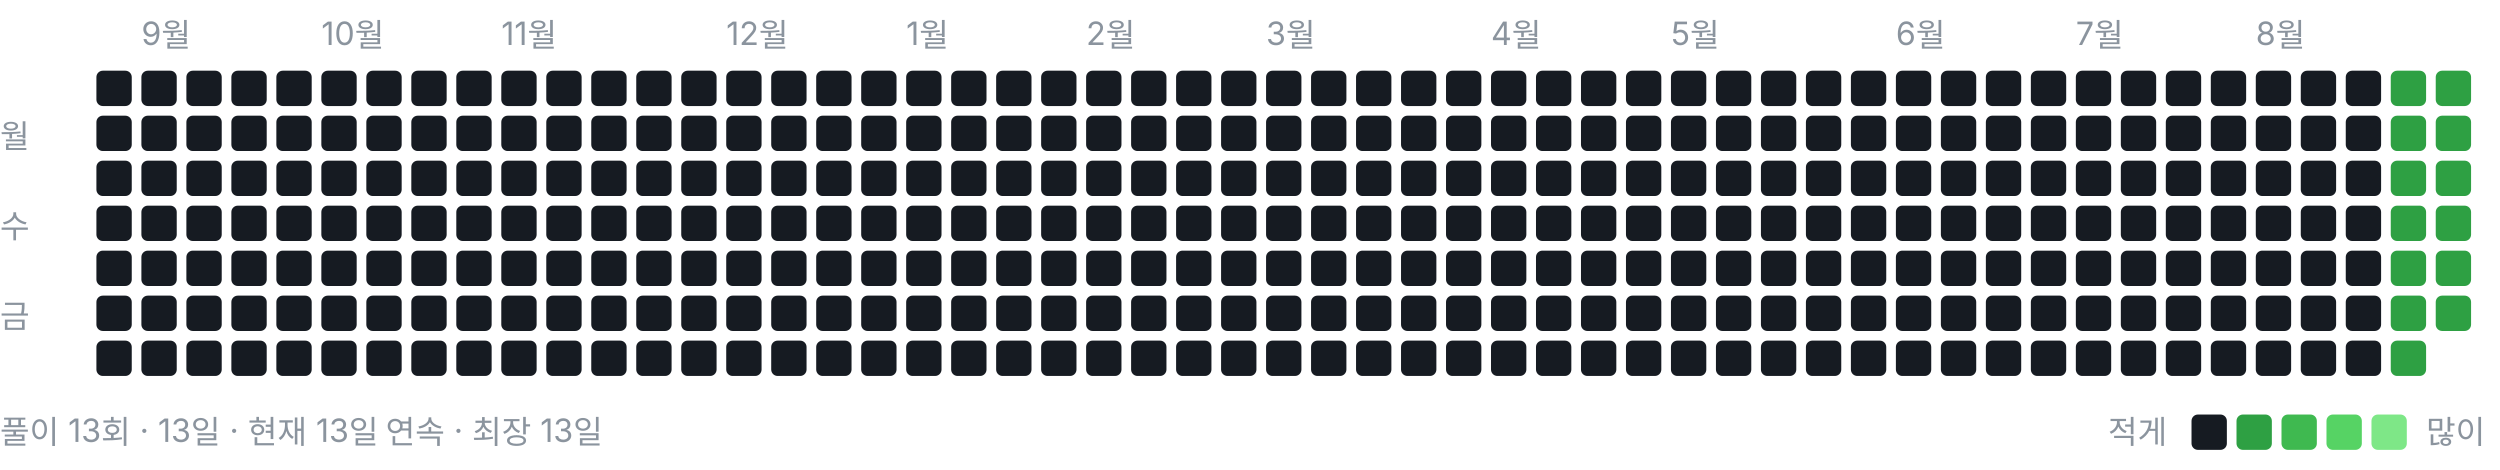
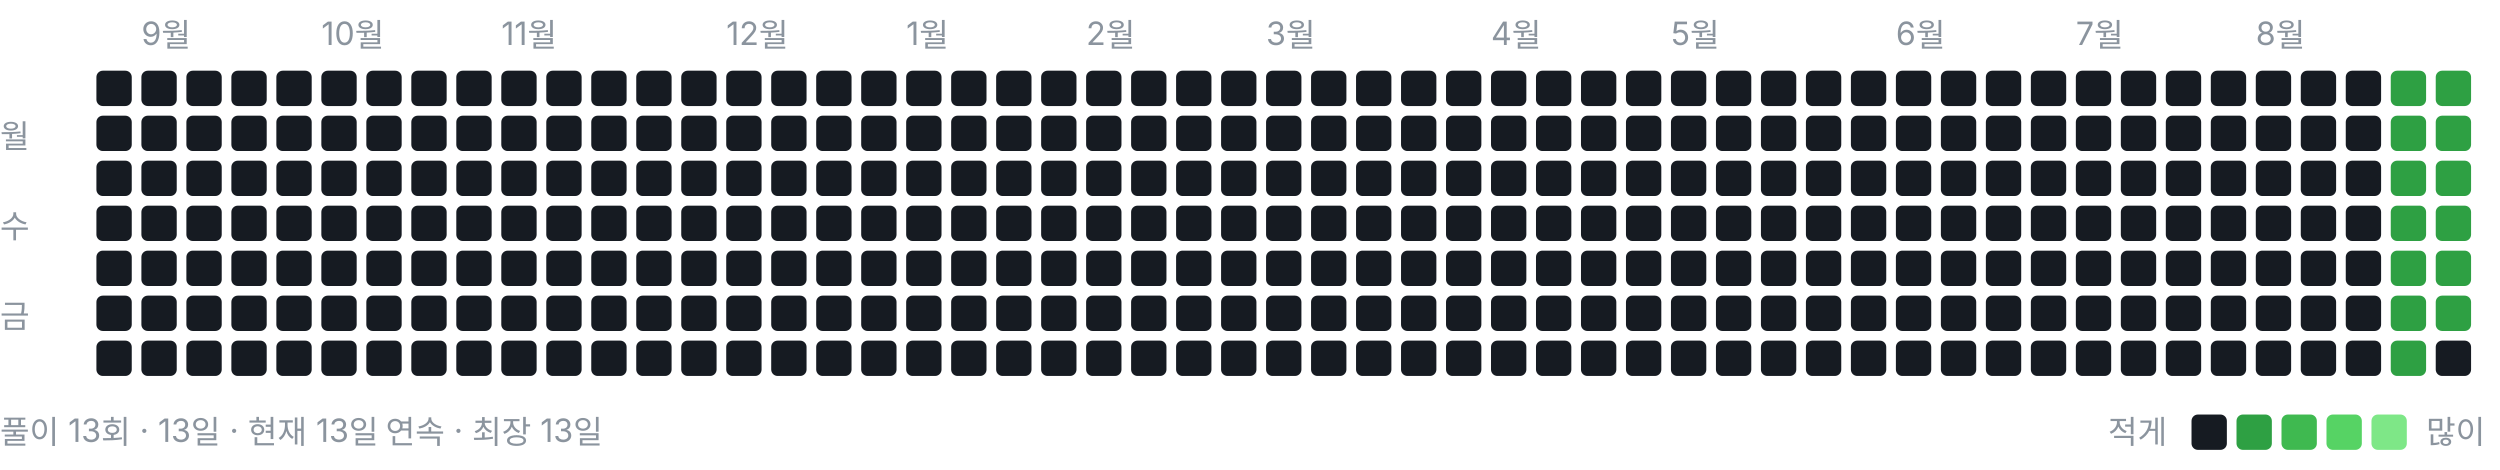
<svg xmlns="http://www.w3.org/2000/svg" width="778" height="146" viewBox="0 0 778 146" role="img" aria-label="풀이 잔디">
  <style>text{font:10px -apple-system,BlinkMacSystemFont,"Segoe UI","Malgun Gothic",sans-serif;fill:#8b949e}</style>
  <text x="44" y="14">9월</text>
  <text x="100" y="14">10월</text>
  <text x="156" y="14">11월</text>
  <text x="226" y="14">12월</text>
  <text x="282" y="14">1월</text>
  <text x="338" y="14">2월</text>
  <text x="394" y="14">3월</text>
  <text x="464" y="14">4월</text>
  <text x="520" y="14">5월</text>
  <text x="590" y="14">6월</text>
  <text x="646" y="14">7월</text>
  <text x="702" y="14">8월</text>
  <text x="0" y="46">월</text>
  <text x="0" y="74">수</text>
  <text x="0" y="102">금</text>
  <rect x="30" y="22" width="11" height="11" rx="2" ry="2" fill="#161b22" />
  <rect x="30" y="36" width="11" height="11" rx="2" ry="2" fill="#161b22" />
  <rect x="30" y="50" width="11" height="11" rx="2" ry="2" fill="#161b22" />
  <rect x="30" y="64" width="11" height="11" rx="2" ry="2" fill="#161b22" />
  <rect x="30" y="78" width="11" height="11" rx="2" ry="2" fill="#161b22" />
  <rect x="30" y="92" width="11" height="11" rx="2" ry="2" fill="#161b22" />
  <rect x="30" y="106" width="11" height="11" rx="2" ry="2" fill="#161b22" />
  <rect x="44" y="22" width="11" height="11" rx="2" ry="2" fill="#161b22" />
  <rect x="44" y="36" width="11" height="11" rx="2" ry="2" fill="#161b22" />
  <rect x="44" y="50" width="11" height="11" rx="2" ry="2" fill="#161b22" />
  <rect x="44" y="64" width="11" height="11" rx="2" ry="2" fill="#161b22" />
  <rect x="44" y="78" width="11" height="11" rx="2" ry="2" fill="#161b22" />
  <rect x="44" y="92" width="11" height="11" rx="2" ry="2" fill="#161b22" />
  <rect x="44" y="106" width="11" height="11" rx="2" ry="2" fill="#161b22" />
  <rect x="58" y="22" width="11" height="11" rx="2" ry="2" fill="#161b22" />
  <rect x="58" y="36" width="11" height="11" rx="2" ry="2" fill="#161b22" />
  <rect x="58" y="50" width="11" height="11" rx="2" ry="2" fill="#161b22" />
  <rect x="58" y="64" width="11" height="11" rx="2" ry="2" fill="#161b22" />
  <rect x="58" y="78" width="11" height="11" rx="2" ry="2" fill="#161b22" />
  <rect x="58" y="92" width="11" height="11" rx="2" ry="2" fill="#161b22" />
  <rect x="58" y="106" width="11" height="11" rx="2" ry="2" fill="#161b22" />
  <rect x="72" y="22" width="11" height="11" rx="2" ry="2" fill="#161b22" />
  <rect x="72" y="36" width="11" height="11" rx="2" ry="2" fill="#161b22" />
  <rect x="72" y="50" width="11" height="11" rx="2" ry="2" fill="#161b22" />
  <rect x="72" y="64" width="11" height="11" rx="2" ry="2" fill="#161b22" />
  <rect x="72" y="78" width="11" height="11" rx="2" ry="2" fill="#161b22" />
  <rect x="72" y="92" width="11" height="11" rx="2" ry="2" fill="#161b22" />
  <rect x="72" y="106" width="11" height="11" rx="2" ry="2" fill="#161b22" />
  <rect x="86" y="22" width="11" height="11" rx="2" ry="2" fill="#161b22" />
  <rect x="86" y="36" width="11" height="11" rx="2" ry="2" fill="#161b22" />
  <rect x="86" y="50" width="11" height="11" rx="2" ry="2" fill="#161b22" />
  <rect x="86" y="64" width="11" height="11" rx="2" ry="2" fill="#161b22" />
  <rect x="86" y="78" width="11" height="11" rx="2" ry="2" fill="#161b22" />
  <rect x="86" y="92" width="11" height="11" rx="2" ry="2" fill="#161b22" />
  <rect x="86" y="106" width="11" height="11" rx="2" ry="2" fill="#161b22" />
  <rect x="100" y="22" width="11" height="11" rx="2" ry="2" fill="#161b22" />
  <rect x="100" y="36" width="11" height="11" rx="2" ry="2" fill="#161b22" />
  <rect x="100" y="50" width="11" height="11" rx="2" ry="2" fill="#161b22" />
  <rect x="100" y="64" width="11" height="11" rx="2" ry="2" fill="#161b22" />
  <rect x="100" y="78" width="11" height="11" rx="2" ry="2" fill="#161b22" />
  <rect x="100" y="92" width="11" height="11" rx="2" ry="2" fill="#161b22" />
  <rect x="100" y="106" width="11" height="11" rx="2" ry="2" fill="#161b22" />
  <rect x="114" y="22" width="11" height="11" rx="2" ry="2" fill="#161b22" />
  <rect x="114" y="36" width="11" height="11" rx="2" ry="2" fill="#161b22" />
  <rect x="114" y="50" width="11" height="11" rx="2" ry="2" fill="#161b22" />
  <rect x="114" y="64" width="11" height="11" rx="2" ry="2" fill="#161b22" />
  <rect x="114" y="78" width="11" height="11" rx="2" ry="2" fill="#161b22" />
  <rect x="114" y="92" width="11" height="11" rx="2" ry="2" fill="#161b22" />
  <rect x="114" y="106" width="11" height="11" rx="2" ry="2" fill="#161b22" />
  <rect x="128" y="22" width="11" height="11" rx="2" ry="2" fill="#161b22" />
  <rect x="128" y="36" width="11" height="11" rx="2" ry="2" fill="#161b22" />
  <rect x="128" y="50" width="11" height="11" rx="2" ry="2" fill="#161b22" />
  <rect x="128" y="64" width="11" height="11" rx="2" ry="2" fill="#161b22" />
  <rect x="128" y="78" width="11" height="11" rx="2" ry="2" fill="#161b22" />
  <rect x="128" y="92" width="11" height="11" rx="2" ry="2" fill="#161b22" />
  <rect x="128" y="106" width="11" height="11" rx="2" ry="2" fill="#161b22" />
  <rect x="142" y="22" width="11" height="11" rx="2" ry="2" fill="#161b22" />
  <rect x="142" y="36" width="11" height="11" rx="2" ry="2" fill="#161b22" />
  <rect x="142" y="50" width="11" height="11" rx="2" ry="2" fill="#161b22" />
  <rect x="142" y="64" width="11" height="11" rx="2" ry="2" fill="#161b22" />
  <rect x="142" y="78" width="11" height="11" rx="2" ry="2" fill="#161b22" />
  <rect x="142" y="92" width="11" height="11" rx="2" ry="2" fill="#161b22" />
  <rect x="142" y="106" width="11" height="11" rx="2" ry="2" fill="#161b22" />
  <rect x="156" y="22" width="11" height="11" rx="2" ry="2" fill="#161b22" />
  <rect x="156" y="36" width="11" height="11" rx="2" ry="2" fill="#161b22" />
  <rect x="156" y="50" width="11" height="11" rx="2" ry="2" fill="#161b22" />
  <rect x="156" y="64" width="11" height="11" rx="2" ry="2" fill="#161b22" />
  <rect x="156" y="78" width="11" height="11" rx="2" ry="2" fill="#161b22" />
  <rect x="156" y="92" width="11" height="11" rx="2" ry="2" fill="#161b22" />
  <rect x="156" y="106" width="11" height="11" rx="2" ry="2" fill="#161b22" />
  <rect x="170" y="22" width="11" height="11" rx="2" ry="2" fill="#161b22" />
  <rect x="170" y="36" width="11" height="11" rx="2" ry="2" fill="#161b22" />
  <rect x="170" y="50" width="11" height="11" rx="2" ry="2" fill="#161b22" />
  <rect x="170" y="64" width="11" height="11" rx="2" ry="2" fill="#161b22" />
  <rect x="170" y="78" width="11" height="11" rx="2" ry="2" fill="#161b22" />
  <rect x="170" y="92" width="11" height="11" rx="2" ry="2" fill="#161b22" />
  <rect x="170" y="106" width="11" height="11" rx="2" ry="2" fill="#161b22" />
  <rect x="184" y="22" width="11" height="11" rx="2" ry="2" fill="#161b22" />
  <rect x="184" y="36" width="11" height="11" rx="2" ry="2" fill="#161b22" />
  <rect x="184" y="50" width="11" height="11" rx="2" ry="2" fill="#161b22" />
  <rect x="184" y="64" width="11" height="11" rx="2" ry="2" fill="#161b22" />
  <rect x="184" y="78" width="11" height="11" rx="2" ry="2" fill="#161b22" />
  <rect x="184" y="92" width="11" height="11" rx="2" ry="2" fill="#161b22" />
  <rect x="184" y="106" width="11" height="11" rx="2" ry="2" fill="#161b22" />
  <rect x="198" y="22" width="11" height="11" rx="2" ry="2" fill="#161b22" />
  <rect x="198" y="36" width="11" height="11" rx="2" ry="2" fill="#161b22" />
  <rect x="198" y="50" width="11" height="11" rx="2" ry="2" fill="#161b22" />
  <rect x="198" y="64" width="11" height="11" rx="2" ry="2" fill="#161b22" />
  <rect x="198" y="78" width="11" height="11" rx="2" ry="2" fill="#161b22" />
  <rect x="198" y="92" width="11" height="11" rx="2" ry="2" fill="#161b22" />
  <rect x="198" y="106" width="11" height="11" rx="2" ry="2" fill="#161b22" />
  <rect x="212" y="22" width="11" height="11" rx="2" ry="2" fill="#161b22" />
  <rect x="212" y="36" width="11" height="11" rx="2" ry="2" fill="#161b22" />
  <rect x="212" y="50" width="11" height="11" rx="2" ry="2" fill="#161b22" />
  <rect x="212" y="64" width="11" height="11" rx="2" ry="2" fill="#161b22" />
  <rect x="212" y="78" width="11" height="11" rx="2" ry="2" fill="#161b22" />
  <rect x="212" y="92" width="11" height="11" rx="2" ry="2" fill="#161b22" />
  <rect x="212" y="106" width="11" height="11" rx="2" ry="2" fill="#161b22" />
  <rect x="226" y="22" width="11" height="11" rx="2" ry="2" fill="#161b22" />
  <rect x="226" y="36" width="11" height="11" rx="2" ry="2" fill="#161b22" />
  <rect x="226" y="50" width="11" height="11" rx="2" ry="2" fill="#161b22" />
  <rect x="226" y="64" width="11" height="11" rx="2" ry="2" fill="#161b22" />
  <rect x="226" y="78" width="11" height="11" rx="2" ry="2" fill="#161b22" />
  <rect x="226" y="92" width="11" height="11" rx="2" ry="2" fill="#161b22" />
  <rect x="226" y="106" width="11" height="11" rx="2" ry="2" fill="#161b22" />
  <rect x="240" y="22" width="11" height="11" rx="2" ry="2" fill="#161b22" />
  <rect x="240" y="36" width="11" height="11" rx="2" ry="2" fill="#161b22" />
  <rect x="240" y="50" width="11" height="11" rx="2" ry="2" fill="#161b22" />
  <rect x="240" y="64" width="11" height="11" rx="2" ry="2" fill="#161b22" />
  <rect x="240" y="78" width="11" height="11" rx="2" ry="2" fill="#161b22" />
  <rect x="240" y="92" width="11" height="11" rx="2" ry="2" fill="#161b22" />
  <rect x="240" y="106" width="11" height="11" rx="2" ry="2" fill="#161b22" />
  <rect x="254" y="22" width="11" height="11" rx="2" ry="2" fill="#161b22" />
  <rect x="254" y="36" width="11" height="11" rx="2" ry="2" fill="#161b22" />
  <rect x="254" y="50" width="11" height="11" rx="2" ry="2" fill="#161b22" />
  <rect x="254" y="64" width="11" height="11" rx="2" ry="2" fill="#161b22" />
  <rect x="254" y="78" width="11" height="11" rx="2" ry="2" fill="#161b22" />
  <rect x="254" y="92" width="11" height="11" rx="2" ry="2" fill="#161b22" />
  <rect x="254" y="106" width="11" height="11" rx="2" ry="2" fill="#161b22" />
  <rect x="268" y="22" width="11" height="11" rx="2" ry="2" fill="#161b22" />
  <rect x="268" y="36" width="11" height="11" rx="2" ry="2" fill="#161b22" />
  <rect x="268" y="50" width="11" height="11" rx="2" ry="2" fill="#161b22" />
  <rect x="268" y="64" width="11" height="11" rx="2" ry="2" fill="#161b22" />
  <rect x="268" y="78" width="11" height="11" rx="2" ry="2" fill="#161b22" />
  <rect x="268" y="92" width="11" height="11" rx="2" ry="2" fill="#161b22" />
  <rect x="268" y="106" width="11" height="11" rx="2" ry="2" fill="#161b22" />
  <rect x="282" y="22" width="11" height="11" rx="2" ry="2" fill="#161b22" />
  <rect x="282" y="36" width="11" height="11" rx="2" ry="2" fill="#161b22" />
  <rect x="282" y="50" width="11" height="11" rx="2" ry="2" fill="#161b22" />
  <rect x="282" y="64" width="11" height="11" rx="2" ry="2" fill="#161b22" />
  <rect x="282" y="78" width="11" height="11" rx="2" ry="2" fill="#161b22" />
  <rect x="282" y="92" width="11" height="11" rx="2" ry="2" fill="#161b22" />
  <rect x="282" y="106" width="11" height="11" rx="2" ry="2" fill="#161b22" />
  <rect x="296" y="22" width="11" height="11" rx="2" ry="2" fill="#161b22" />
  <rect x="296" y="36" width="11" height="11" rx="2" ry="2" fill="#161b22" />
  <rect x="296" y="50" width="11" height="11" rx="2" ry="2" fill="#161b22" />
  <rect x="296" y="64" width="11" height="11" rx="2" ry="2" fill="#161b22" />
  <rect x="296" y="78" width="11" height="11" rx="2" ry="2" fill="#161b22" />
  <rect x="296" y="92" width="11" height="11" rx="2" ry="2" fill="#161b22" />
  <rect x="296" y="106" width="11" height="11" rx="2" ry="2" fill="#161b22" />
  <rect x="310" y="22" width="11" height="11" rx="2" ry="2" fill="#161b22" />
  <rect x="310" y="36" width="11" height="11" rx="2" ry="2" fill="#161b22" />
  <rect x="310" y="50" width="11" height="11" rx="2" ry="2" fill="#161b22" />
  <rect x="310" y="64" width="11" height="11" rx="2" ry="2" fill="#161b22" />
  <rect x="310" y="78" width="11" height="11" rx="2" ry="2" fill="#161b22" />
  <rect x="310" y="92" width="11" height="11" rx="2" ry="2" fill="#161b22" />
  <rect x="310" y="106" width="11" height="11" rx="2" ry="2" fill="#161b22" />
  <rect x="324" y="22" width="11" height="11" rx="2" ry="2" fill="#161b22" />
  <rect x="324" y="36" width="11" height="11" rx="2" ry="2" fill="#161b22" />
  <rect x="324" y="50" width="11" height="11" rx="2" ry="2" fill="#161b22" />
  <rect x="324" y="64" width="11" height="11" rx="2" ry="2" fill="#161b22" />
  <rect x="324" y="78" width="11" height="11" rx="2" ry="2" fill="#161b22" />
  <rect x="324" y="92" width="11" height="11" rx="2" ry="2" fill="#161b22" />
  <rect x="324" y="106" width="11" height="11" rx="2" ry="2" fill="#161b22" />
  <rect x="338" y="22" width="11" height="11" rx="2" ry="2" fill="#161b22" />
  <rect x="338" y="36" width="11" height="11" rx="2" ry="2" fill="#161b22" />
  <rect x="338" y="50" width="11" height="11" rx="2" ry="2" fill="#161b22" />
  <rect x="338" y="64" width="11" height="11" rx="2" ry="2" fill="#161b22" />
  <rect x="338" y="78" width="11" height="11" rx="2" ry="2" fill="#161b22" />
  <rect x="338" y="92" width="11" height="11" rx="2" ry="2" fill="#161b22" />
  <rect x="338" y="106" width="11" height="11" rx="2" ry="2" fill="#161b22" />
  <rect x="352" y="22" width="11" height="11" rx="2" ry="2" fill="#161b22" />
  <rect x="352" y="36" width="11" height="11" rx="2" ry="2" fill="#161b22" />
  <rect x="352" y="50" width="11" height="11" rx="2" ry="2" fill="#161b22" />
  <rect x="352" y="64" width="11" height="11" rx="2" ry="2" fill="#161b22" />
  <rect x="352" y="78" width="11" height="11" rx="2" ry="2" fill="#161b22" />
  <rect x="352" y="92" width="11" height="11" rx="2" ry="2" fill="#161b22" />
  <rect x="352" y="106" width="11" height="11" rx="2" ry="2" fill="#161b22" />
  <rect x="366" y="22" width="11" height="11" rx="2" ry="2" fill="#161b22" />
  <rect x="366" y="36" width="11" height="11" rx="2" ry="2" fill="#161b22" />
  <rect x="366" y="50" width="11" height="11" rx="2" ry="2" fill="#161b22" />
  <rect x="366" y="64" width="11" height="11" rx="2" ry="2" fill="#161b22" />
  <rect x="366" y="78" width="11" height="11" rx="2" ry="2" fill="#161b22" />
  <rect x="366" y="92" width="11" height="11" rx="2" ry="2" fill="#161b22" />
  <rect x="366" y="106" width="11" height="11" rx="2" ry="2" fill="#161b22" />
  <rect x="380" y="22" width="11" height="11" rx="2" ry="2" fill="#161b22" />
  <rect x="380" y="36" width="11" height="11" rx="2" ry="2" fill="#161b22" />
  <rect x="380" y="50" width="11" height="11" rx="2" ry="2" fill="#161b22" />
  <rect x="380" y="64" width="11" height="11" rx="2" ry="2" fill="#161b22" />
  <rect x="380" y="78" width="11" height="11" rx="2" ry="2" fill="#161b22" />
  <rect x="380" y="92" width="11" height="11" rx="2" ry="2" fill="#161b22" />
  <rect x="380" y="106" width="11" height="11" rx="2" ry="2" fill="#161b22" />
  <rect x="394" y="22" width="11" height="11" rx="2" ry="2" fill="#161b22" />
  <rect x="394" y="36" width="11" height="11" rx="2" ry="2" fill="#161b22" />
  <rect x="394" y="50" width="11" height="11" rx="2" ry="2" fill="#161b22" />
  <rect x="394" y="64" width="11" height="11" rx="2" ry="2" fill="#161b22" />
  <rect x="394" y="78" width="11" height="11" rx="2" ry="2" fill="#161b22" />
  <rect x="394" y="92" width="11" height="11" rx="2" ry="2" fill="#161b22" />
  <rect x="394" y="106" width="11" height="11" rx="2" ry="2" fill="#161b22" />
  <rect x="408" y="22" width="11" height="11" rx="2" ry="2" fill="#161b22" />
  <rect x="408" y="36" width="11" height="11" rx="2" ry="2" fill="#161b22" />
  <rect x="408" y="50" width="11" height="11" rx="2" ry="2" fill="#161b22" />
  <rect x="408" y="64" width="11" height="11" rx="2" ry="2" fill="#161b22" />
  <rect x="408" y="78" width="11" height="11" rx="2" ry="2" fill="#161b22" />
  <rect x="408" y="92" width="11" height="11" rx="2" ry="2" fill="#161b22" />
  <rect x="408" y="106" width="11" height="11" rx="2" ry="2" fill="#161b22" />
  <rect x="422" y="22" width="11" height="11" rx="2" ry="2" fill="#161b22" />
  <rect x="422" y="36" width="11" height="11" rx="2" ry="2" fill="#161b22" />
  <rect x="422" y="50" width="11" height="11" rx="2" ry="2" fill="#161b22" />
  <rect x="422" y="64" width="11" height="11" rx="2" ry="2" fill="#161b22" />
  <rect x="422" y="78" width="11" height="11" rx="2" ry="2" fill="#161b22" />
  <rect x="422" y="92" width="11" height="11" rx="2" ry="2" fill="#161b22" />
  <rect x="422" y="106" width="11" height="11" rx="2" ry="2" fill="#161b22" />
  <rect x="436" y="22" width="11" height="11" rx="2" ry="2" fill="#161b22" />
  <rect x="436" y="36" width="11" height="11" rx="2" ry="2" fill="#161b22" />
  <rect x="436" y="50" width="11" height="11" rx="2" ry="2" fill="#161b22" />
  <rect x="436" y="64" width="11" height="11" rx="2" ry="2" fill="#161b22" />
  <rect x="436" y="78" width="11" height="11" rx="2" ry="2" fill="#161b22" />
  <rect x="436" y="92" width="11" height="11" rx="2" ry="2" fill="#161b22" />
  <rect x="436" y="106" width="11" height="11" rx="2" ry="2" fill="#161b22" />
  <rect x="450" y="22" width="11" height="11" rx="2" ry="2" fill="#161b22" />
  <rect x="450" y="36" width="11" height="11" rx="2" ry="2" fill="#161b22" />
  <rect x="450" y="50" width="11" height="11" rx="2" ry="2" fill="#161b22" />
  <rect x="450" y="64" width="11" height="11" rx="2" ry="2" fill="#161b22" />
  <rect x="450" y="78" width="11" height="11" rx="2" ry="2" fill="#161b22" />
  <rect x="450" y="92" width="11" height="11" rx="2" ry="2" fill="#161b22" />
  <rect x="450" y="106" width="11" height="11" rx="2" ry="2" fill="#161b22" />
  <rect x="464" y="22" width="11" height="11" rx="2" ry="2" fill="#161b22" />
  <rect x="464" y="36" width="11" height="11" rx="2" ry="2" fill="#161b22" />
  <rect x="464" y="50" width="11" height="11" rx="2" ry="2" fill="#161b22" />
  <rect x="464" y="64" width="11" height="11" rx="2" ry="2" fill="#161b22" />
  <rect x="464" y="78" width="11" height="11" rx="2" ry="2" fill="#161b22" />
  <rect x="464" y="92" width="11" height="11" rx="2" ry="2" fill="#161b22" />
  <rect x="464" y="106" width="11" height="11" rx="2" ry="2" fill="#161b22" />
  <rect x="478" y="22" width="11" height="11" rx="2" ry="2" fill="#161b22" />
  <rect x="478" y="36" width="11" height="11" rx="2" ry="2" fill="#161b22" />
  <rect x="478" y="50" width="11" height="11" rx="2" ry="2" fill="#161b22" />
  <rect x="478" y="64" width="11" height="11" rx="2" ry="2" fill="#161b22" />
  <rect x="478" y="78" width="11" height="11" rx="2" ry="2" fill="#161b22" />
  <rect x="478" y="92" width="11" height="11" rx="2" ry="2" fill="#161b22" />
  <rect x="478" y="106" width="11" height="11" rx="2" ry="2" fill="#161b22" />
  <rect x="492" y="22" width="11" height="11" rx="2" ry="2" fill="#161b22" />
  <rect x="492" y="36" width="11" height="11" rx="2" ry="2" fill="#161b22" />
  <rect x="492" y="50" width="11" height="11" rx="2" ry="2" fill="#161b22" />
  <rect x="492" y="64" width="11" height="11" rx="2" ry="2" fill="#161b22" />
  <rect x="492" y="78" width="11" height="11" rx="2" ry="2" fill="#161b22" />
  <rect x="492" y="92" width="11" height="11" rx="2" ry="2" fill="#161b22" />
  <rect x="492" y="106" width="11" height="11" rx="2" ry="2" fill="#161b22" />
  <rect x="506" y="22" width="11" height="11" rx="2" ry="2" fill="#161b22" />
  <rect x="506" y="36" width="11" height="11" rx="2" ry="2" fill="#161b22" />
  <rect x="506" y="50" width="11" height="11" rx="2" ry="2" fill="#161b22" />
  <rect x="506" y="64" width="11" height="11" rx="2" ry="2" fill="#161b22" />
  <rect x="506" y="78" width="11" height="11" rx="2" ry="2" fill="#161b22" />
  <rect x="506" y="92" width="11" height="11" rx="2" ry="2" fill="#161b22" />
  <rect x="506" y="106" width="11" height="11" rx="2" ry="2" fill="#161b22" />
  <rect x="520" y="22" width="11" height="11" rx="2" ry="2" fill="#161b22" />
  <rect x="520" y="36" width="11" height="11" rx="2" ry="2" fill="#161b22" />
  <rect x="520" y="50" width="11" height="11" rx="2" ry="2" fill="#161b22" />
  <rect x="520" y="64" width="11" height="11" rx="2" ry="2" fill="#161b22" />
  <rect x="520" y="78" width="11" height="11" rx="2" ry="2" fill="#161b22" />
  <rect x="520" y="92" width="11" height="11" rx="2" ry="2" fill="#161b22" />
  <rect x="520" y="106" width="11" height="11" rx="2" ry="2" fill="#161b22" />
  <rect x="534" y="22" width="11" height="11" rx="2" ry="2" fill="#161b22" />
  <rect x="534" y="36" width="11" height="11" rx="2" ry="2" fill="#161b22" />
  <rect x="534" y="50" width="11" height="11" rx="2" ry="2" fill="#161b22" />
  <rect x="534" y="64" width="11" height="11" rx="2" ry="2" fill="#161b22" />
  <rect x="534" y="78" width="11" height="11" rx="2" ry="2" fill="#161b22" />
  <rect x="534" y="92" width="11" height="11" rx="2" ry="2" fill="#161b22" />
  <rect x="534" y="106" width="11" height="11" rx="2" ry="2" fill="#161b22" />
  <rect x="548" y="22" width="11" height="11" rx="2" ry="2" fill="#161b22" />
  <rect x="548" y="36" width="11" height="11" rx="2" ry="2" fill="#161b22" />
  <rect x="548" y="50" width="11" height="11" rx="2" ry="2" fill="#161b22" />
  <rect x="548" y="64" width="11" height="11" rx="2" ry="2" fill="#161b22" />
  <rect x="548" y="78" width="11" height="11" rx="2" ry="2" fill="#161b22" />
  <rect x="548" y="92" width="11" height="11" rx="2" ry="2" fill="#161b22" />
  <rect x="548" y="106" width="11" height="11" rx="2" ry="2" fill="#161b22" />
  <rect x="562" y="22" width="11" height="11" rx="2" ry="2" fill="#161b22" />
  <rect x="562" y="36" width="11" height="11" rx="2" ry="2" fill="#161b22" />
  <rect x="562" y="50" width="11" height="11" rx="2" ry="2" fill="#161b22" />
  <rect x="562" y="64" width="11" height="11" rx="2" ry="2" fill="#161b22" />
  <rect x="562" y="78" width="11" height="11" rx="2" ry="2" fill="#161b22" />
  <rect x="562" y="92" width="11" height="11" rx="2" ry="2" fill="#161b22" />
  <rect x="562" y="106" width="11" height="11" rx="2" ry="2" fill="#161b22" />
  <rect x="576" y="22" width="11" height="11" rx="2" ry="2" fill="#161b22" />
  <rect x="576" y="36" width="11" height="11" rx="2" ry="2" fill="#161b22" />
  <rect x="576" y="50" width="11" height="11" rx="2" ry="2" fill="#161b22" />
  <rect x="576" y="64" width="11" height="11" rx="2" ry="2" fill="#161b22" />
  <rect x="576" y="78" width="11" height="11" rx="2" ry="2" fill="#161b22" />
  <rect x="576" y="92" width="11" height="11" rx="2" ry="2" fill="#161b22" />
  <rect x="576" y="106" width="11" height="11" rx="2" ry="2" fill="#161b22" />
  <rect x="590" y="22" width="11" height="11" rx="2" ry="2" fill="#161b22" />
  <rect x="590" y="36" width="11" height="11" rx="2" ry="2" fill="#161b22" />
  <rect x="590" y="50" width="11" height="11" rx="2" ry="2" fill="#161b22" />
  <rect x="590" y="64" width="11" height="11" rx="2" ry="2" fill="#161b22" />
  <rect x="590" y="78" width="11" height="11" rx="2" ry="2" fill="#161b22" />
  <rect x="590" y="92" width="11" height="11" rx="2" ry="2" fill="#161b22" />
  <rect x="590" y="106" width="11" height="11" rx="2" ry="2" fill="#161b22" />
  <rect x="604" y="22" width="11" height="11" rx="2" ry="2" fill="#161b22" />
  <rect x="604" y="36" width="11" height="11" rx="2" ry="2" fill="#161b22" />
  <rect x="604" y="50" width="11" height="11" rx="2" ry="2" fill="#161b22" />
  <rect x="604" y="64" width="11" height="11" rx="2" ry="2" fill="#161b22" />
  <rect x="604" y="78" width="11" height="11" rx="2" ry="2" fill="#161b22" />
  <rect x="604" y="92" width="11" height="11" rx="2" ry="2" fill="#161b22" />
  <rect x="604" y="106" width="11" height="11" rx="2" ry="2" fill="#161b22" />
  <rect x="618" y="22" width="11" height="11" rx="2" ry="2" fill="#161b22" />
  <rect x="618" y="36" width="11" height="11" rx="2" ry="2" fill="#161b22" />
  <rect x="618" y="50" width="11" height="11" rx="2" ry="2" fill="#161b22" />
  <rect x="618" y="64" width="11" height="11" rx="2" ry="2" fill="#161b22" />
  <rect x="618" y="78" width="11" height="11" rx="2" ry="2" fill="#161b22" />
  <rect x="618" y="92" width="11" height="11" rx="2" ry="2" fill="#161b22" />
  <rect x="618" y="106" width="11" height="11" rx="2" ry="2" fill="#161b22" />
  <rect x="632" y="22" width="11" height="11" rx="2" ry="2" fill="#161b22" />
  <rect x="632" y="36" width="11" height="11" rx="2" ry="2" fill="#161b22" />
  <rect x="632" y="50" width="11" height="11" rx="2" ry="2" fill="#161b22" />
  <rect x="632" y="64" width="11" height="11" rx="2" ry="2" fill="#161b22" />
  <rect x="632" y="78" width="11" height="11" rx="2" ry="2" fill="#161b22" />
  <rect x="632" y="92" width="11" height="11" rx="2" ry="2" fill="#161b22" />
  <rect x="632" y="106" width="11" height="11" rx="2" ry="2" fill="#161b22" />
  <rect x="646" y="22" width="11" height="11" rx="2" ry="2" fill="#161b22" />
  <rect x="646" y="36" width="11" height="11" rx="2" ry="2" fill="#161b22" />
  <rect x="646" y="50" width="11" height="11" rx="2" ry="2" fill="#161b22" />
  <rect x="646" y="64" width="11" height="11" rx="2" ry="2" fill="#161b22" />
  <rect x="646" y="78" width="11" height="11" rx="2" ry="2" fill="#161b22" />
  <rect x="646" y="92" width="11" height="11" rx="2" ry="2" fill="#161b22" />
  <rect x="646" y="106" width="11" height="11" rx="2" ry="2" fill="#161b22" />
  <rect x="660" y="22" width="11" height="11" rx="2" ry="2" fill="#161b22" />
  <rect x="660" y="36" width="11" height="11" rx="2" ry="2" fill="#161b22" />
  <rect x="660" y="50" width="11" height="11" rx="2" ry="2" fill="#161b22" />
  <rect x="660" y="64" width="11" height="11" rx="2" ry="2" fill="#161b22" />
  <rect x="660" y="78" width="11" height="11" rx="2" ry="2" fill="#161b22" />
  <rect x="660" y="92" width="11" height="11" rx="2" ry="2" fill="#161b22" />
  <rect x="660" y="106" width="11" height="11" rx="2" ry="2" fill="#161b22" />
  <rect x="674" y="22" width="11" height="11" rx="2" ry="2" fill="#161b22" />
  <rect x="674" y="36" width="11" height="11" rx="2" ry="2" fill="#161b22" />
  <rect x="674" y="50" width="11" height="11" rx="2" ry="2" fill="#161b22" />
  <rect x="674" y="64" width="11" height="11" rx="2" ry="2" fill="#161b22" />
  <rect x="674" y="78" width="11" height="11" rx="2" ry="2" fill="#161b22" />
  <rect x="674" y="92" width="11" height="11" rx="2" ry="2" fill="#161b22" />
  <rect x="674" y="106" width="11" height="11" rx="2" ry="2" fill="#161b22" />
  <rect x="688" y="22" width="11" height="11" rx="2" ry="2" fill="#161b22" />
  <rect x="688" y="36" width="11" height="11" rx="2" ry="2" fill="#161b22" />
  <rect x="688" y="50" width="11" height="11" rx="2" ry="2" fill="#161b22" />
  <rect x="688" y="64" width="11" height="11" rx="2" ry="2" fill="#161b22" />
  <rect x="688" y="78" width="11" height="11" rx="2" ry="2" fill="#161b22" />
  <rect x="688" y="92" width="11" height="11" rx="2" ry="2" fill="#161b22" />
  <rect x="688" y="106" width="11" height="11" rx="2" ry="2" fill="#161b22" />
  <rect x="702" y="22" width="11" height="11" rx="2" ry="2" fill="#161b22" />
  <rect x="702" y="36" width="11" height="11" rx="2" ry="2" fill="#161b22" />
  <rect x="702" y="50" width="11" height="11" rx="2" ry="2" fill="#161b22" />
  <rect x="702" y="64" width="11" height="11" rx="2" ry="2" fill="#161b22" />
  <rect x="702" y="78" width="11" height="11" rx="2" ry="2" fill="#161b22" />
  <rect x="702" y="92" width="11" height="11" rx="2" ry="2" fill="#161b22" />
  <rect x="702" y="106" width="11" height="11" rx="2" ry="2" fill="#161b22" />
  <rect x="716" y="22" width="11" height="11" rx="2" ry="2" fill="#161b22" />
  <rect x="716" y="36" width="11" height="11" rx="2" ry="2" fill="#161b22" />
  <rect x="716" y="50" width="11" height="11" rx="2" ry="2" fill="#161b22" />
  <rect x="716" y="64" width="11" height="11" rx="2" ry="2" fill="#161b22" />
  <rect x="716" y="78" width="11" height="11" rx="2" ry="2" fill="#161b22" />
  <rect x="716" y="92" width="11" height="11" rx="2" ry="2" fill="#161b22" />
  <rect x="716" y="106" width="11" height="11" rx="2" ry="2" fill="#161b22" />
  <rect x="730" y="22" width="11" height="11" rx="2" ry="2" fill="#161b22" />
  <rect x="730" y="36" width="11" height="11" rx="2" ry="2" fill="#161b22" />
  <rect x="730" y="50" width="11" height="11" rx="2" ry="2" fill="#161b22" />
  <rect x="730" y="64" width="11" height="11" rx="2" ry="2" fill="#161b22" />
  <rect x="730" y="78" width="11" height="11" rx="2" ry="2" fill="#161b22" />
  <rect x="730" y="92" width="11" height="11" rx="2" ry="2" fill="#161b22" />
  <rect x="730" y="106" width="11" height="11" rx="2" ry="2" fill="#161b22" />
  <rect x="744" y="22" width="11" height="11" rx="2" ry="2" fill="#2ea043" />
  <rect x="744" y="36" width="11" height="11" rx="2" ry="2" fill="#2ea043" />
  <rect x="744" y="50" width="11" height="11" rx="2" ry="2" fill="#2ea043" />
  <rect x="744" y="64" width="11" height="11" rx="2" ry="2" fill="#2ea043" />
  <rect x="744" y="78" width="11" height="11" rx="2" ry="2" fill="#2ea043" />
  <rect x="744" y="92" width="11" height="11" rx="2" ry="2" fill="#2ea043" />
  <rect x="744" y="106" width="11" height="11" rx="2" ry="2" fill="#2ea043" />
  <rect x="758" y="22" width="11" height="11" rx="2" ry="2" fill="#2ea043" />
  <rect x="758" y="36" width="11" height="11" rx="2" ry="2" fill="#2ea043" />
  <rect x="758" y="50" width="11" height="11" rx="2" ry="2" fill="#2ea043" />
  <rect x="758" y="64" width="11" height="11" rx="2" ry="2" fill="#2ea043" />
  <rect x="758" y="78" width="11" height="11" rx="2" ry="2" fill="#2ea043" />
  <rect x="758" y="92" width="11" height="11" rx="2" ry="2" fill="#2ea043" />
+   <rect x="758" y="106" width="11" height="11" rx="2" ry="2" fill="#161b22" />
  <text x="0" y="138">풀이 13회 · 13일 · 현재 13일 연속 · 최장 13일</text>
  <text x="656" y="138">적게</text>
  <rect x="682" y="129" width="11" height="11" rx="2" ry="2" fill="#161b22" />
  <rect x="696" y="129" width="11" height="11" rx="2" ry="2" fill="#2ea043" />
  <rect x="710" y="129" width="11" height="11" rx="2" ry="2" fill="#3fb950" />
  <rect x="724" y="129" width="11" height="11" rx="2" ry="2" fill="#56d364" />
  <rect x="738" y="129" width="11" height="11" rx="2" ry="2" fill="#7ee787" />
  <text x="755" y="138">많이</text>
</svg>
